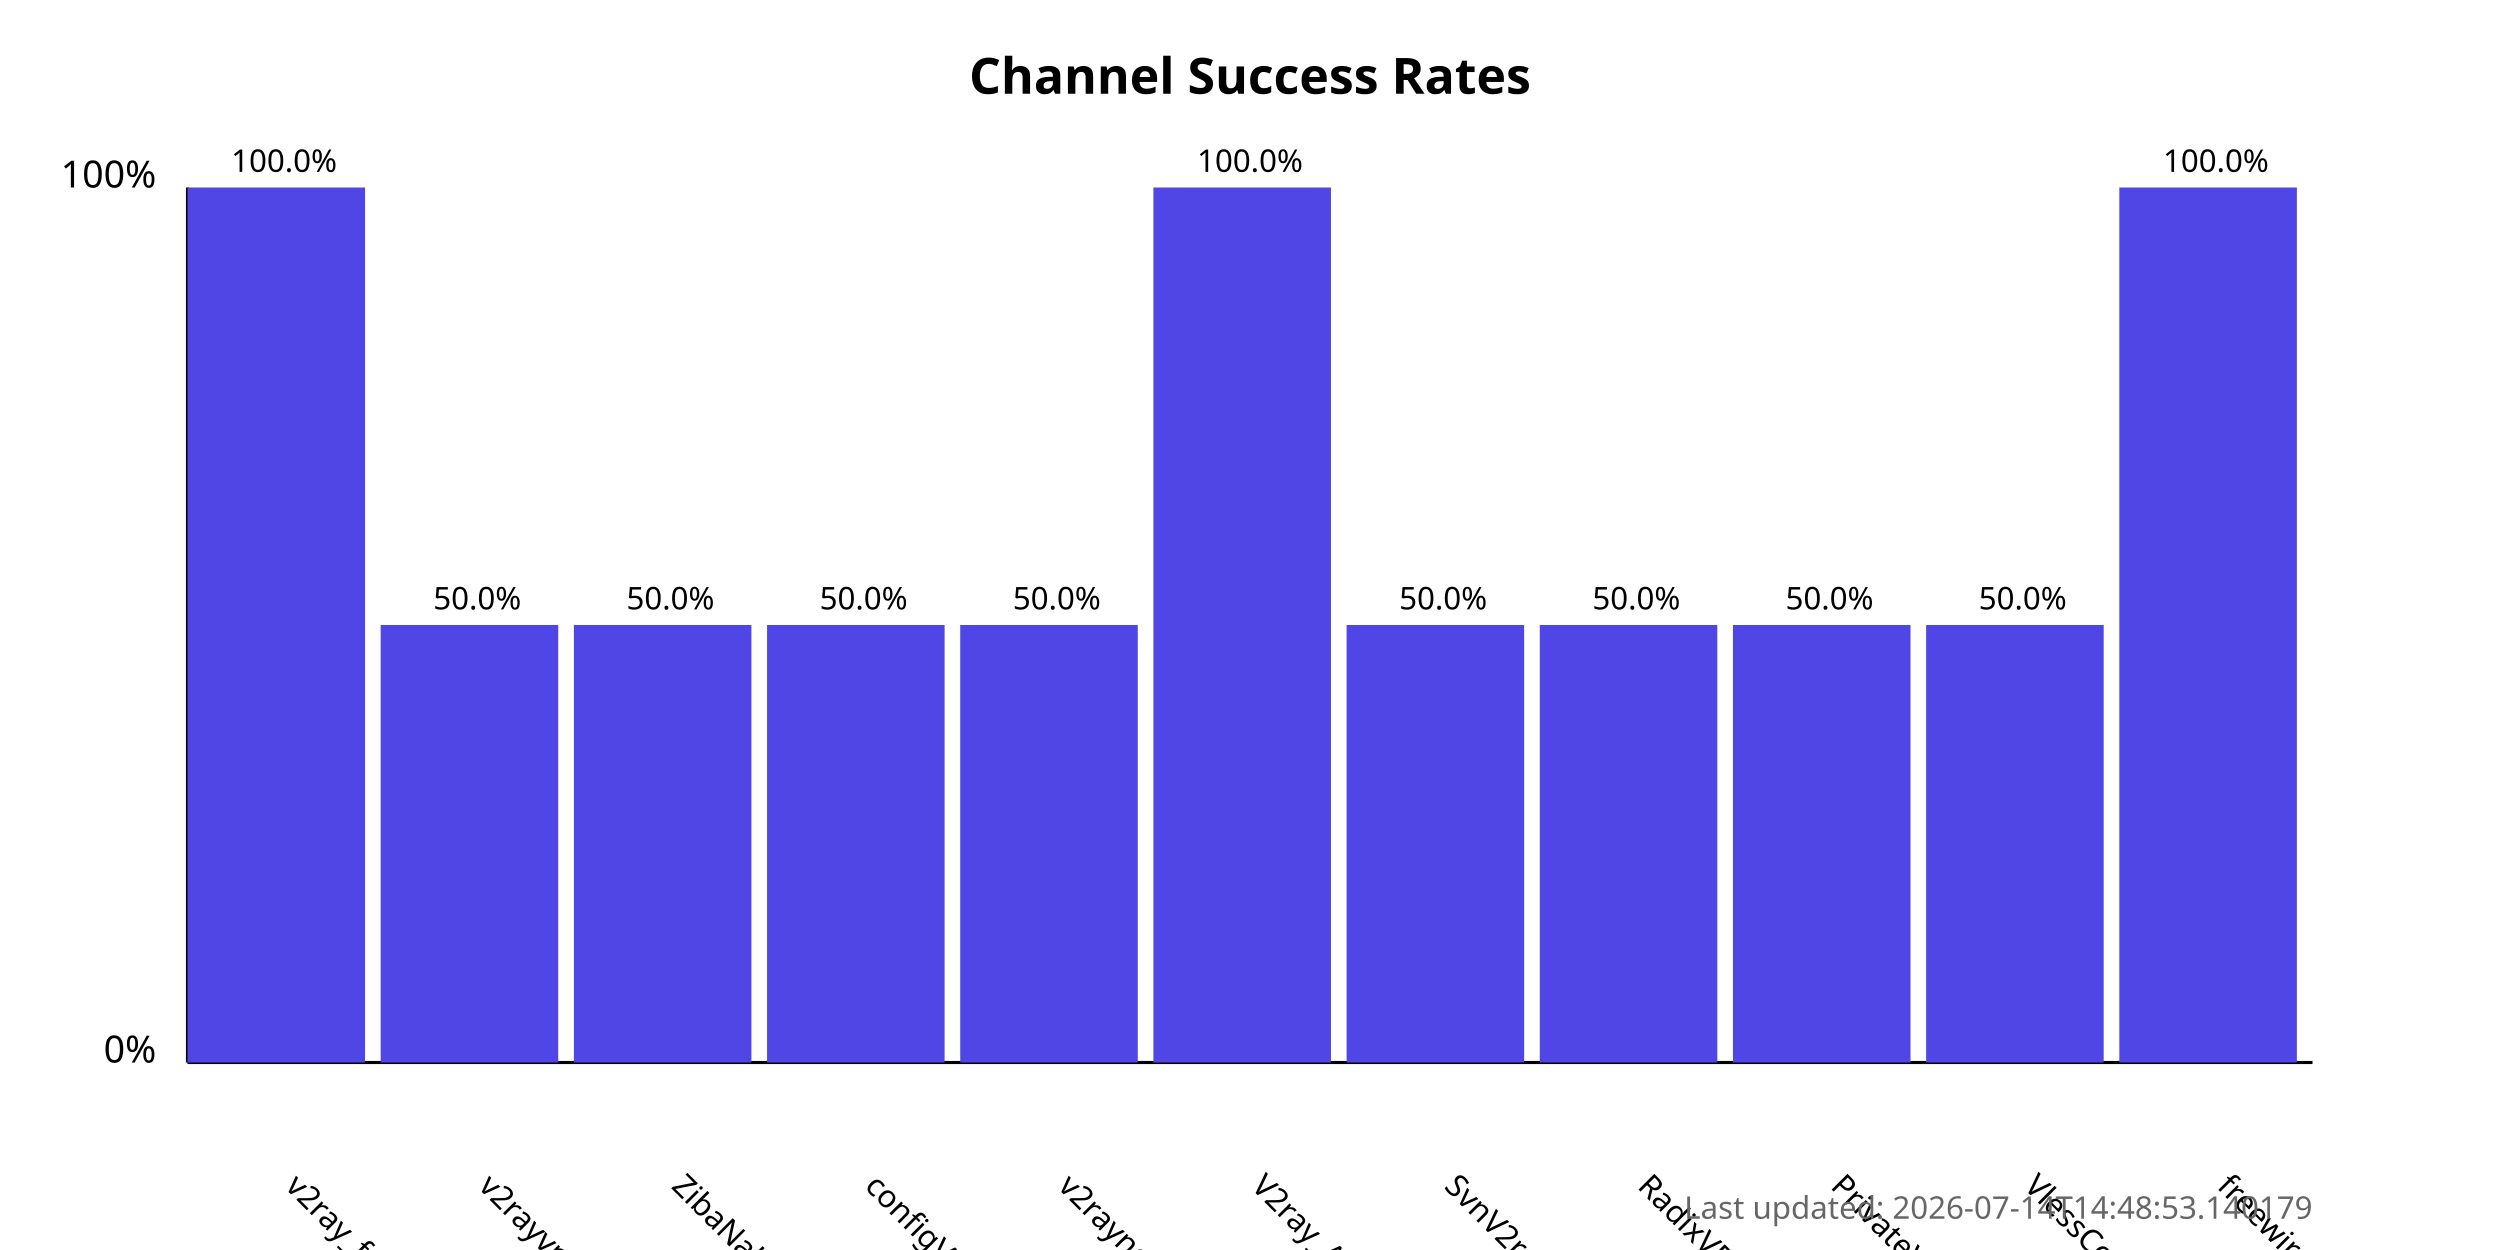
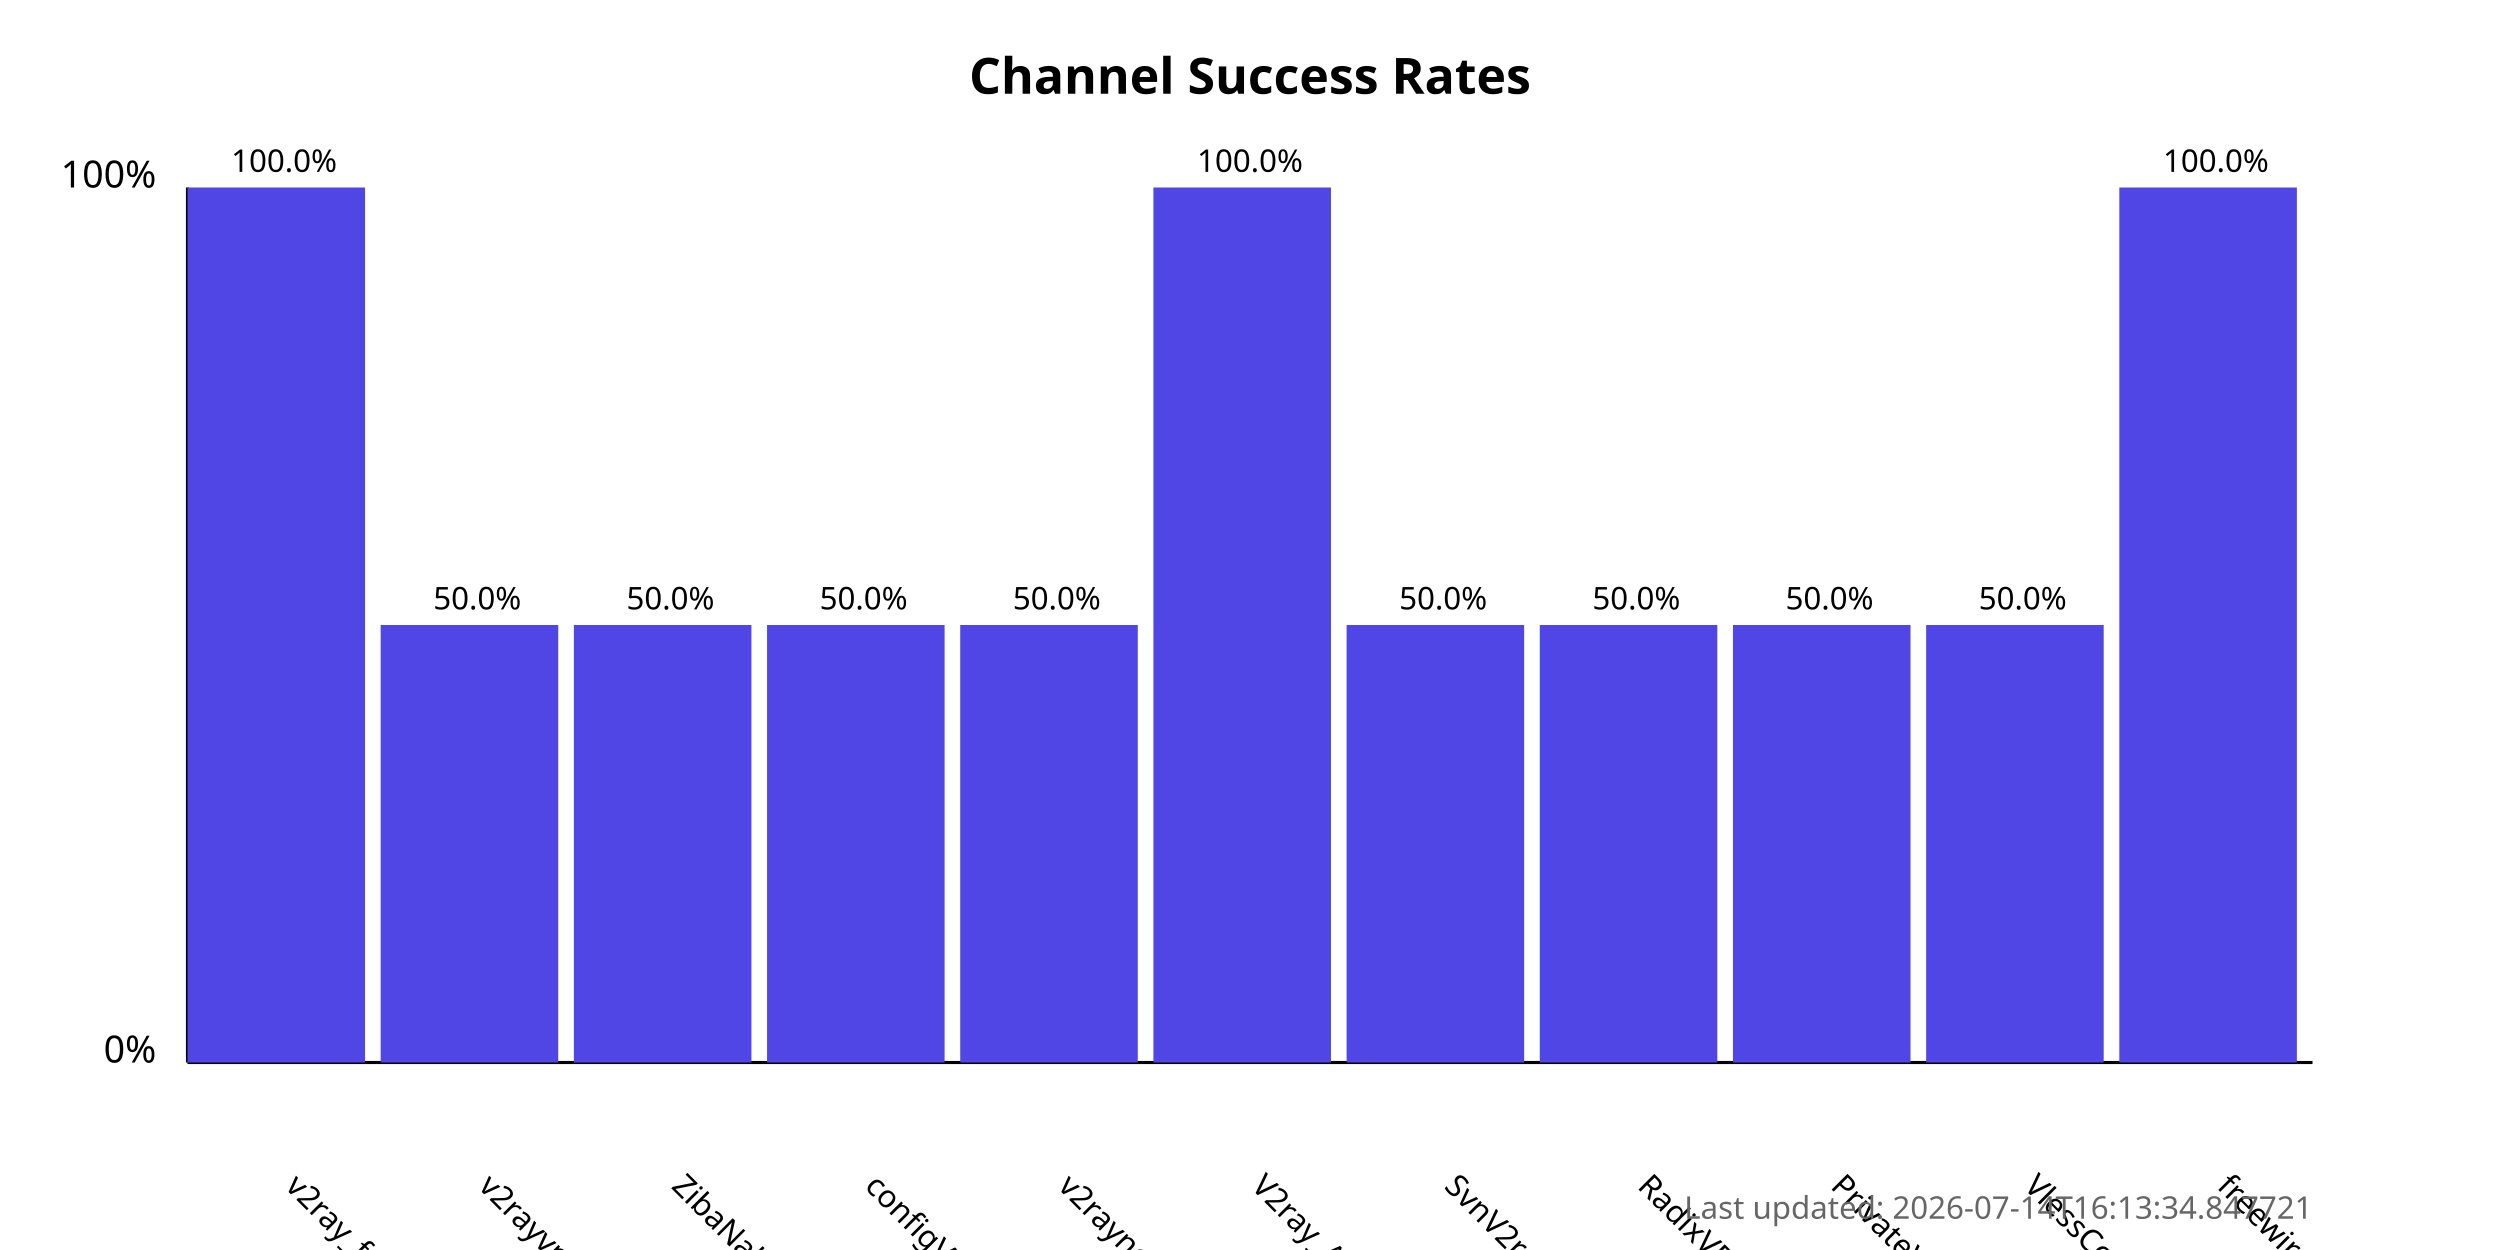
<svg xmlns="http://www.w3.org/2000/svg" width="800" height="400">
  <style>
            .chart-title { font: bold 16px sans-serif; }
            .axis-label { font: 12px sans-serif; }
            .tick-label { font: 10px sans-serif; }
            .bar { fill: #4f46e5; }
            .bar:hover { fill: #6366f1; }
            .timestamp { font: 10px sans-serif; fill: #666; }
        </style>
  <text x="400.0" y="30" text-anchor="middle" class="chart-title">
            Channel Success Rates
        </text>
  <line x1="60" y1="340" x2="60" y2="60" stroke="black" stroke-width="1" />
  <line x1="60" y1="340" x2="740" y2="340" stroke="black" stroke-width="1" />
  <text x="50" y="340" text-anchor="end" class="axis-label">0%</text>
  <text x="50" y="60" text-anchor="end" class="axis-label">100%</text>
  <g>
    <rect x="60" y="60.0" width="56.818" height="280.0" class="bar" />
    <text x="90.909" y="380" transform="rotate(45, 90.90909, 380)" text-anchor="start" class="tick-label">
                v2ray_free_conf
            </text>
    <text x="90.909" y="55.0" text-anchor="middle" class="tick-label">
                100.0%
            </text>
  </g>
  <g>
    <rect x="121.818" y="200.0" width="56.818" height="140.0" class="bar" />
    <text x="152.727" y="380" transform="rotate(45, 152.7273, 380)" text-anchor="start" class="tick-label">
                v2rayvpno
            </text>
    <text x="152.727" y="195.0" text-anchor="middle" class="tick-label">
                50.0%
            </text>
  </g>
  <g>
    <rect x="183.636" y="200.0" width="56.818" height="140.0" class="bar" />
    <text x="214.545" y="380" transform="rotate(45, 214.5455, 380)" text-anchor="start" class="tick-label">
                ZibaNabz
            </text>
    <text x="214.545" y="195.0" text-anchor="middle" class="tick-label">
                50.0%
            </text>
  </g>
  <g>
    <rect x="245.455" y="200.0" width="56.818" height="140.0" class="bar" />
    <text x="276.364" y="380" transform="rotate(45, 276.3636, 380)" text-anchor="start" class="tick-label">
                configV2rayForFree
            </text>
    <text x="276.364" y="195.0" text-anchor="middle" class="tick-label">
                50.0%
            </text>
  </g>
  <g>
    <rect x="307.273" y="200.0" width="56.818" height="140.0" class="bar" />
    <text x="338.182" y="380" transform="rotate(45, 338.1818, 380)" text-anchor="start" class="tick-label">
                v2rayngvpn
            </text>
    <text x="338.182" y="195.0" text-anchor="middle" class="tick-label">
                50.0%
            </text>
  </g>
  <g>
    <rect x="369.091" y="60.0" width="56.818" height="280.0" class="bar" />
    <text x="400.0" y="380" transform="rotate(45, 400.0, 380)" text-anchor="start" class="tick-label">
                V2ray_Alpha
            </text>
    <text x="400.0" y="55.0" text-anchor="middle" class="tick-label">
                100.0%
            </text>
  </g>
  <g>
    <rect x="430.909" y="200.0" width="56.818" height="140.0" class="bar" />
    <text x="461.818" y="380" transform="rotate(45, 461.8182, 380)" text-anchor="start" class="tick-label">
                SvnV2ray
            </text>
    <text x="461.818" y="195.0" text-anchor="middle" class="tick-label">
                50.0%
            </text>
  </g>
  <g>
    <rect x="492.727" y="200.0" width="56.818" height="140.0" class="bar" />
    <text x="523.636" y="380" transform="rotate(45, 523.6364, 380)" text-anchor="start" class="tick-label">
                RadixVPN
            </text>
    <text x="523.636" y="195.0" text-anchor="middle" class="tick-label">
                50.0%
            </text>
  </g>
  <g>
    <rect x="554.545" y="200.0" width="56.818" height="140.0" class="bar" />
    <text x="585.455" y="380" transform="rotate(45, 585.4545, 380)" text-anchor="start" class="tick-label">
                PrivateVPNs
            </text>
    <text x="585.455" y="195.0" text-anchor="middle" class="tick-label">
                50.0%
            </text>
  </g>
  <g>
    <rect x="616.364" y="200.0" width="56.818" height="140.0" class="bar" />
    <text x="647.273" y="380" transform="rotate(45, 647.2727, 380)" text-anchor="start" class="tick-label">
                VlessConfig
            </text>
    <text x="647.273" y="195.0" text-anchor="middle" class="tick-label">
                50.0%
            </text>
  </g>
  <g>
    <rect x="678.182" y="60.0" width="56.818" height="280.0" class="bar" />
    <text x="709.091" y="380" transform="rotate(45, 709.0909, 380)" text-anchor="start" class="tick-label">
                freewireguard
            </text>
    <text x="709.091" y="55.0" text-anchor="middle" class="tick-label">
                100.0%
            </text>
  </g>
  <text x="740" y="390" text-anchor="end" class="timestamp">
-             Last updated: 2026-07-14T14:48:53.140179
+             Last updated: 2026-07-14T16:13:34.847721
        </text>
</svg>
